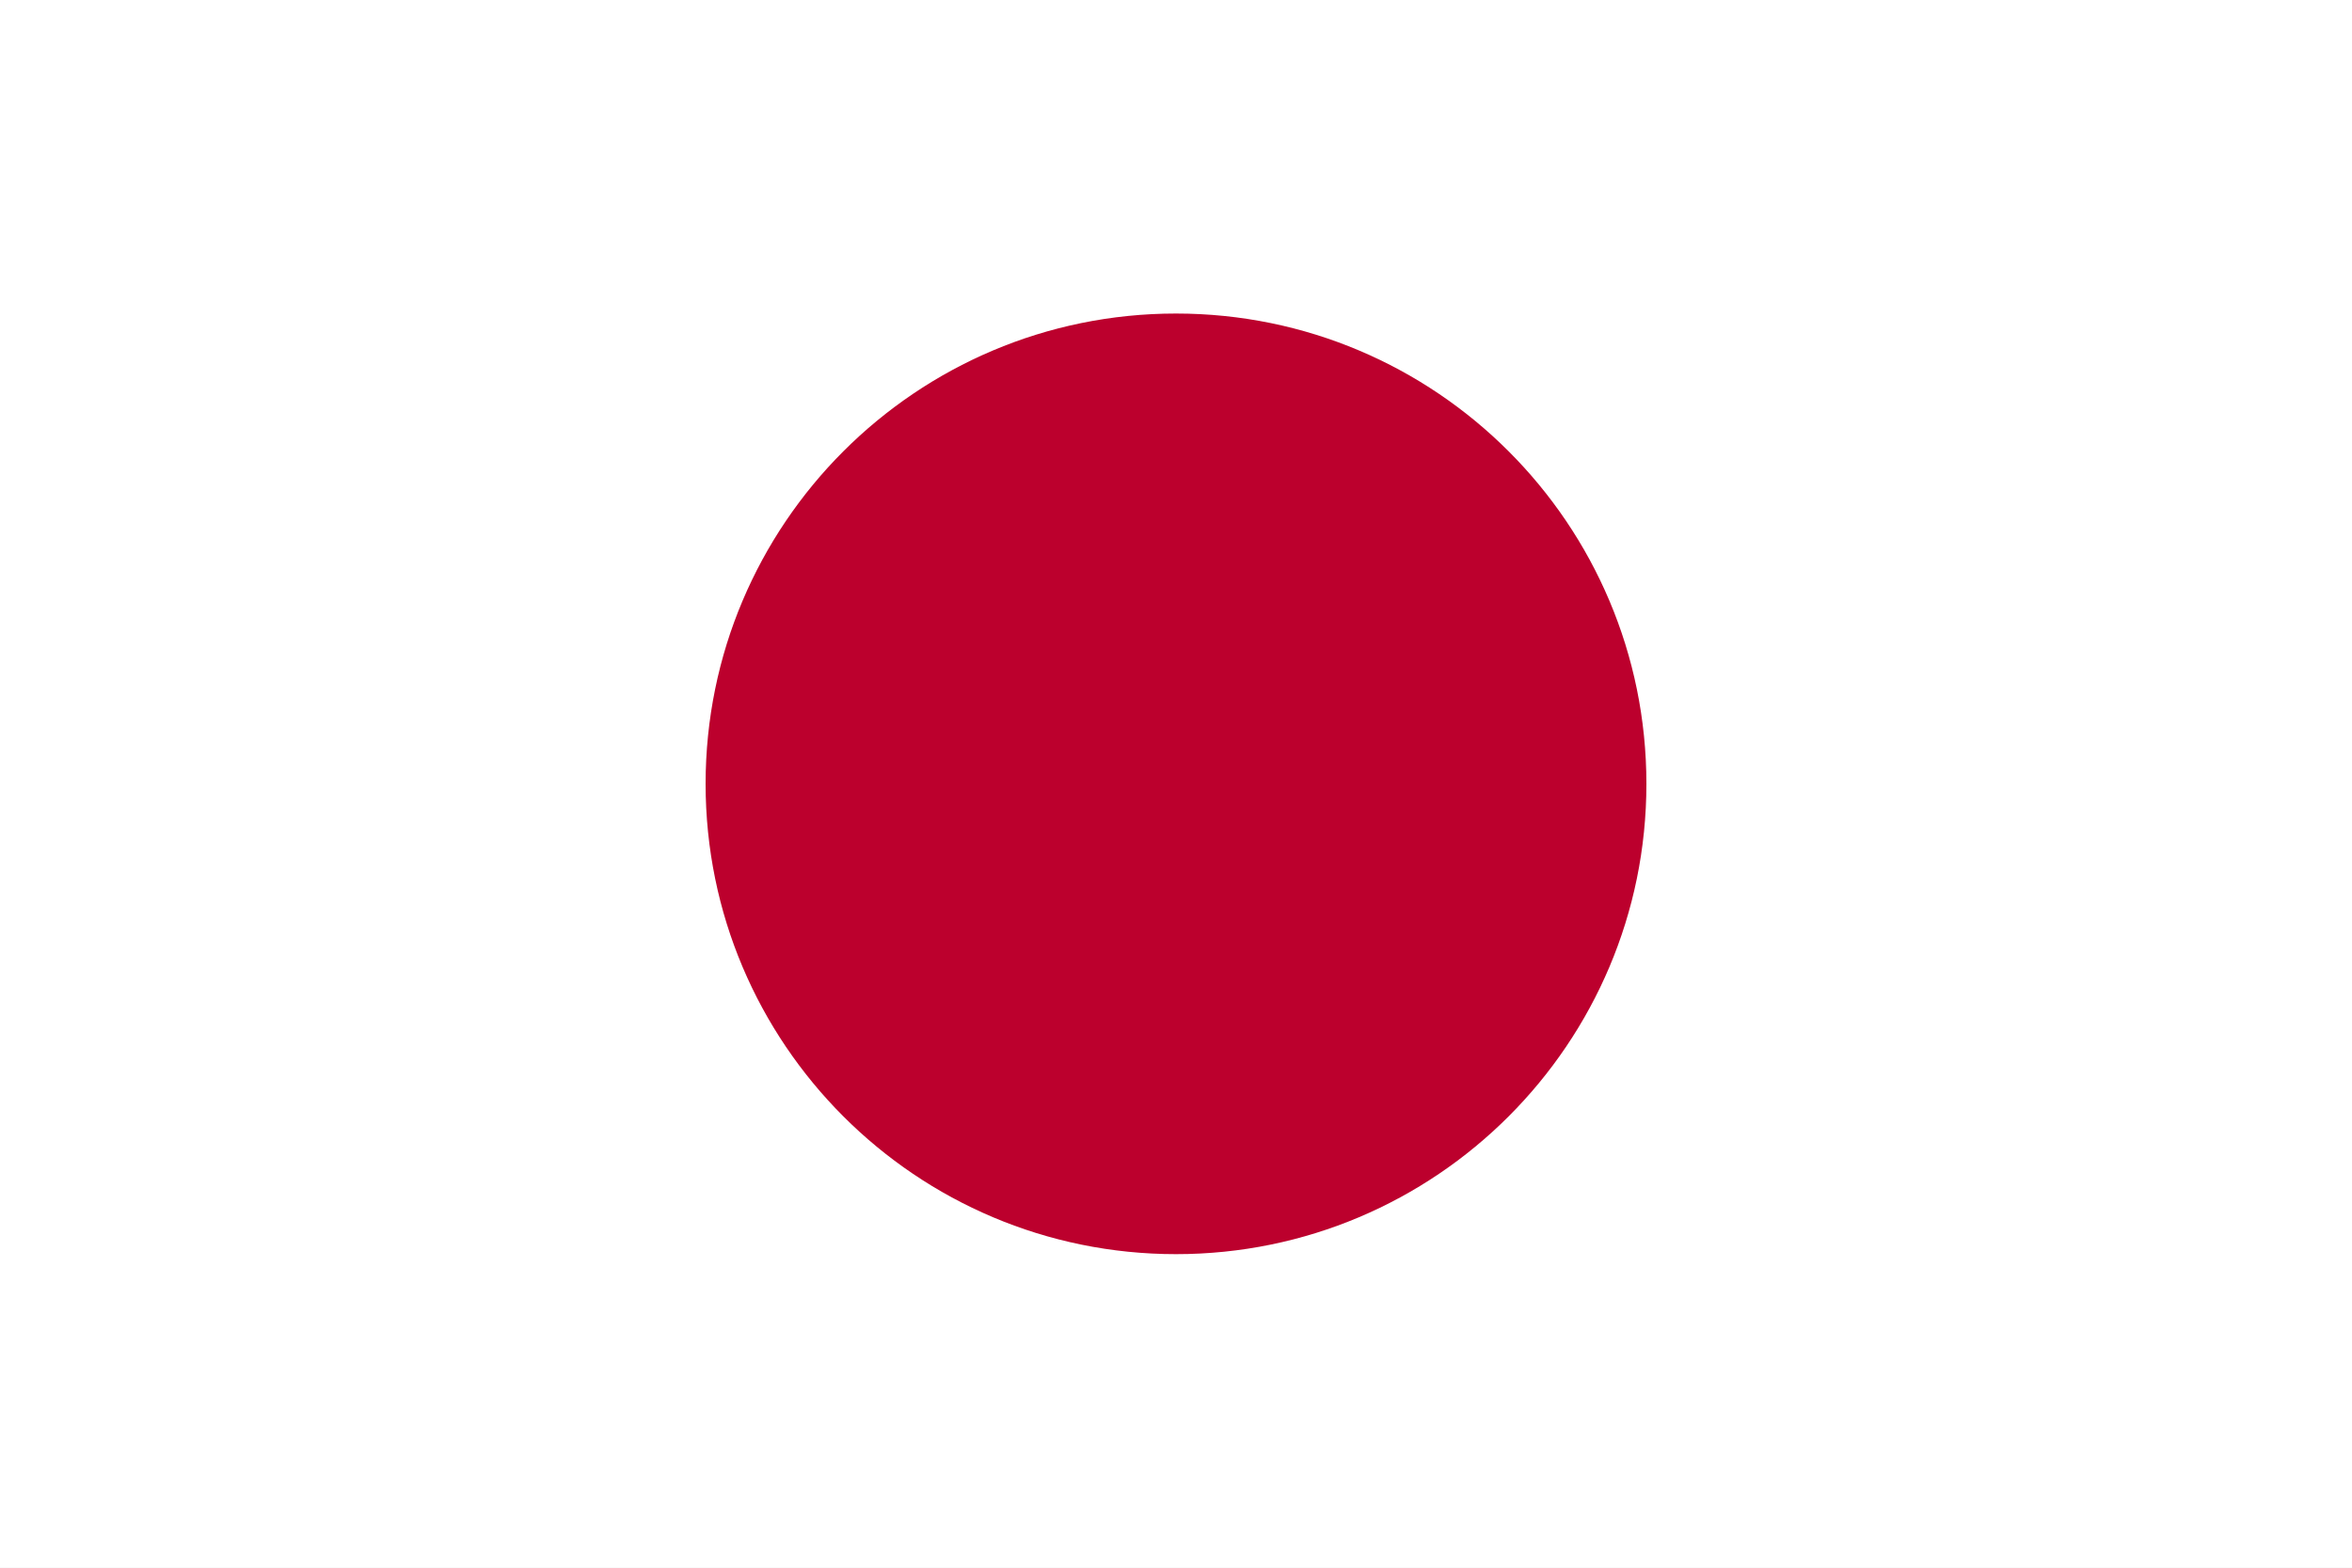
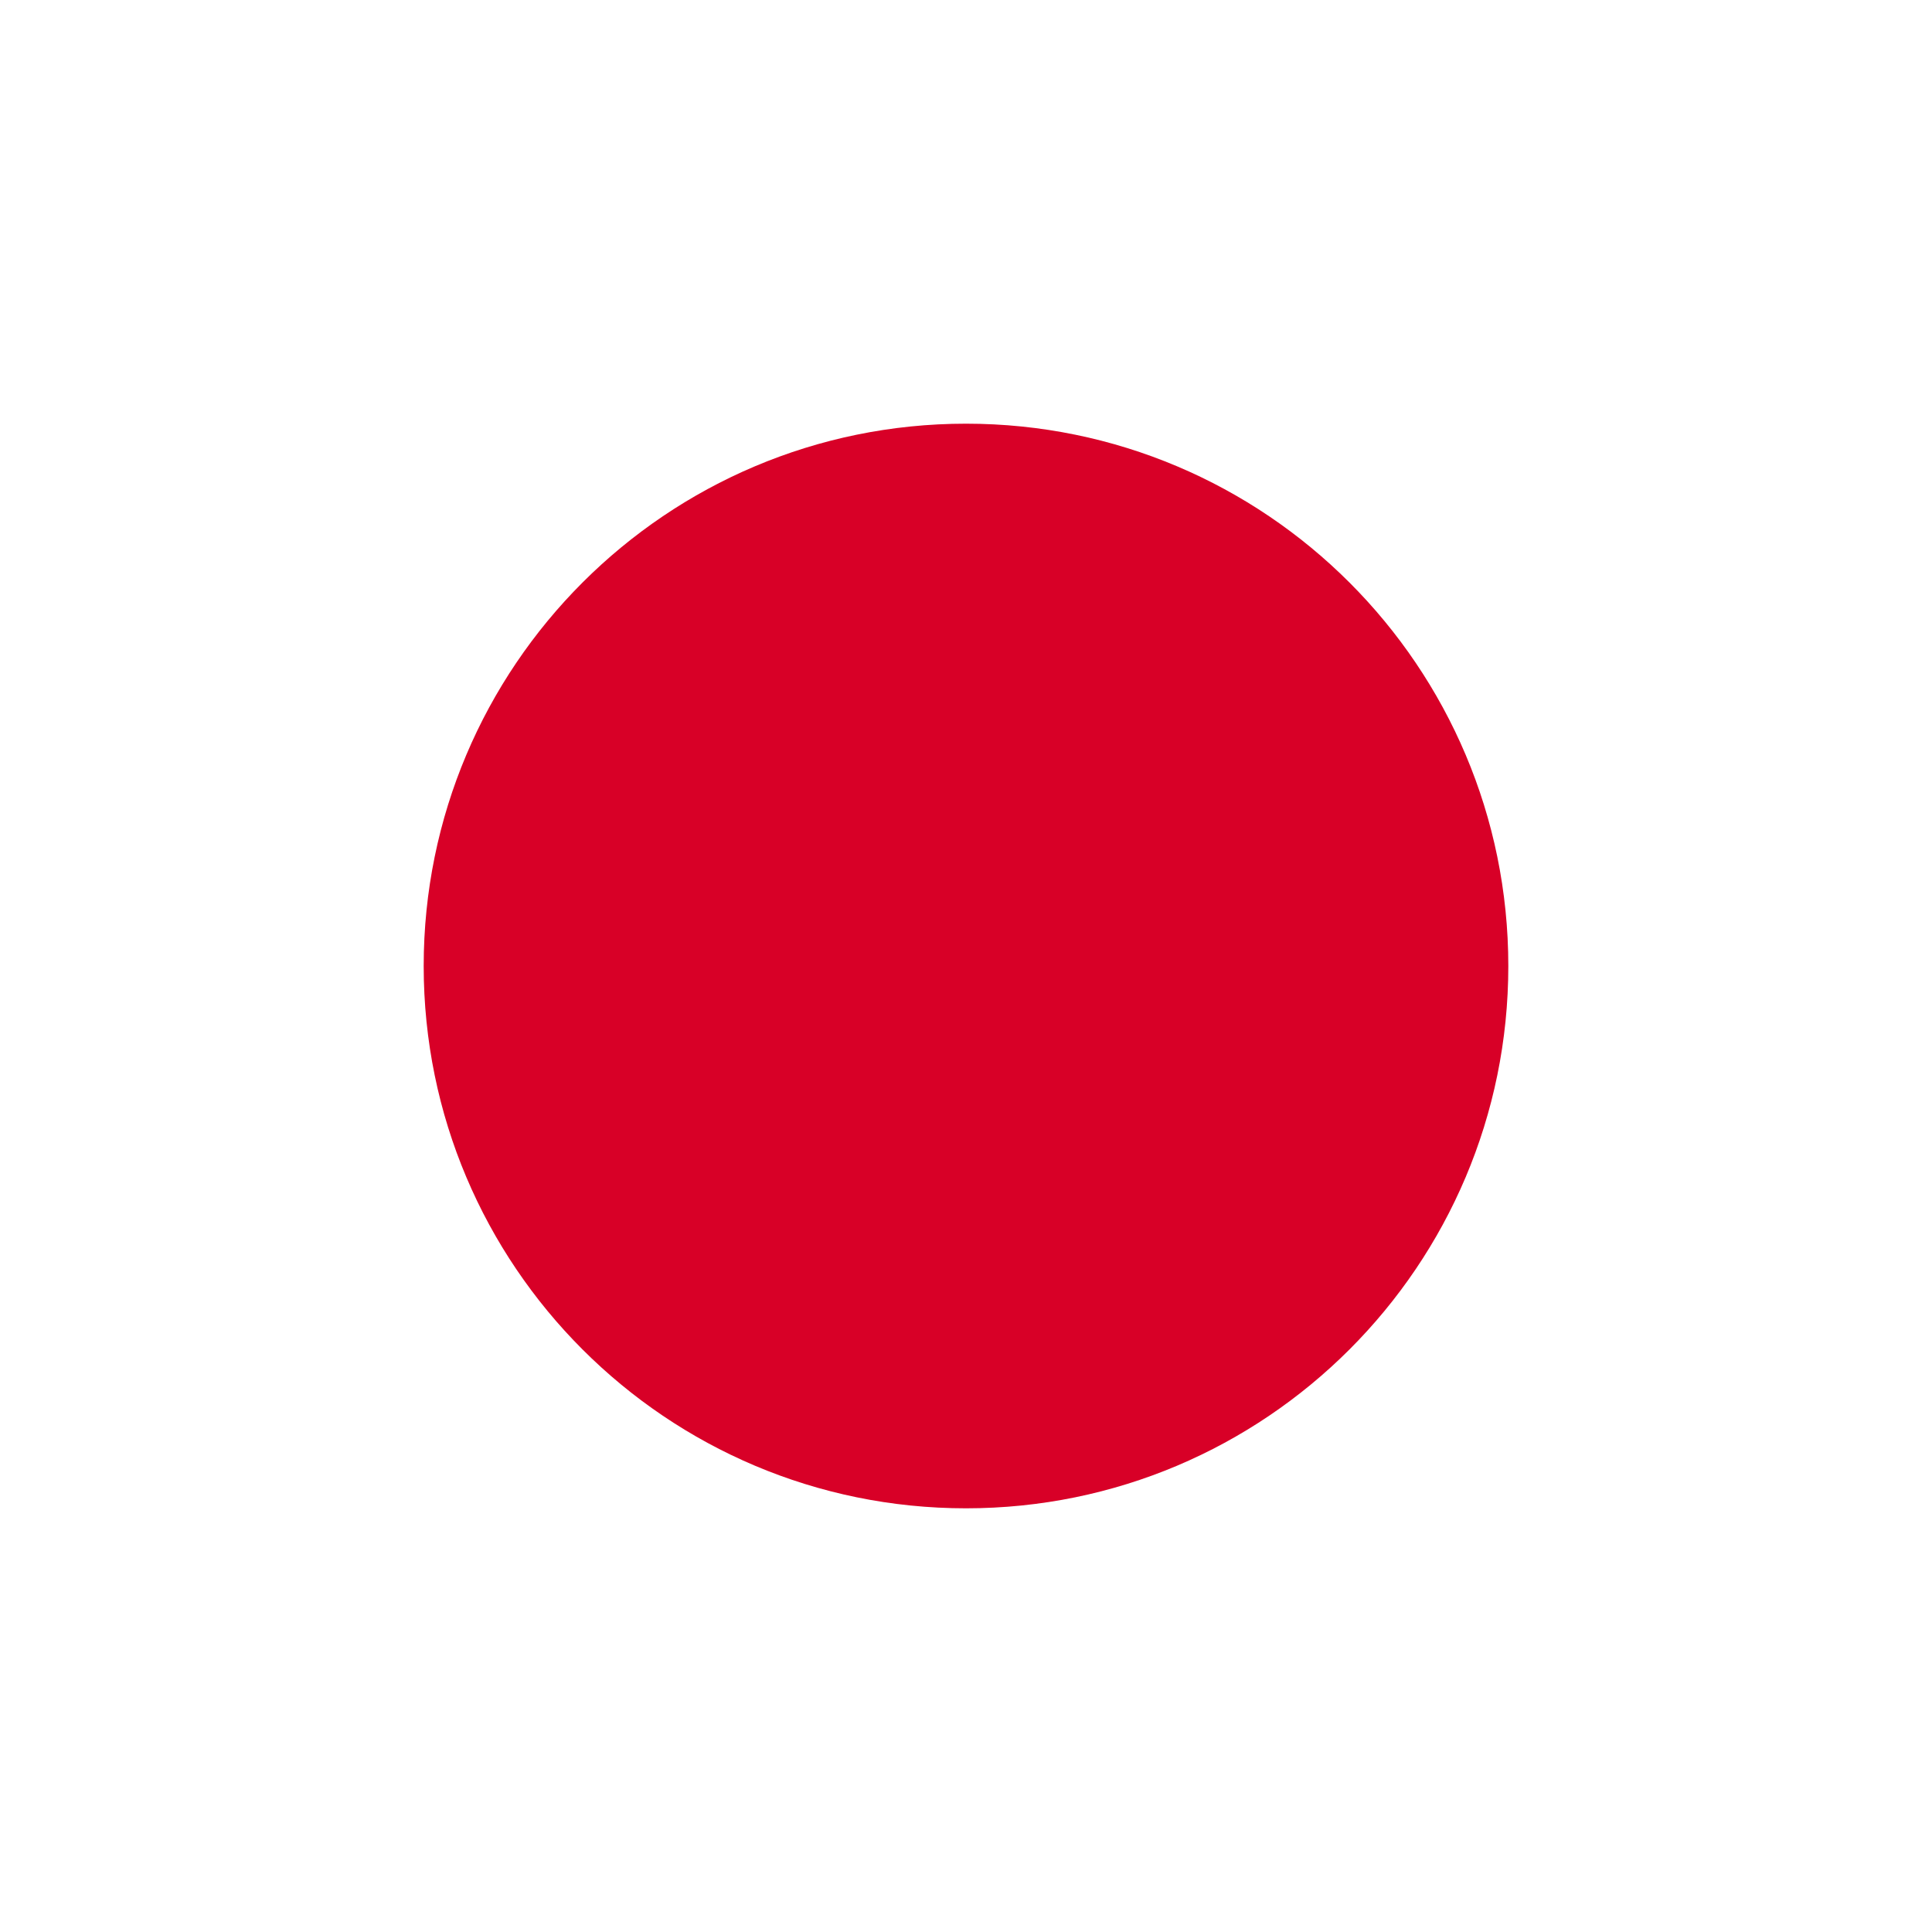
- <svg xmlns="http://www.w3.org/2000/svg" viewBox="0 0 900 600">
-   <rect fill="#fff" height="600" width="900" />
-   <circle fill="#bc002d" cx="450" cy="300" r="180" />
+ <svg xmlns="http://www.w3.org/2000/svg" viewBox="85.5 0 342 342">
+   <rect y="0" fill="#FFFFFF" width="512" height="342" />
+   <circle fill="#D80027" cx="256.5" cy="171" r="96" />
</svg>
